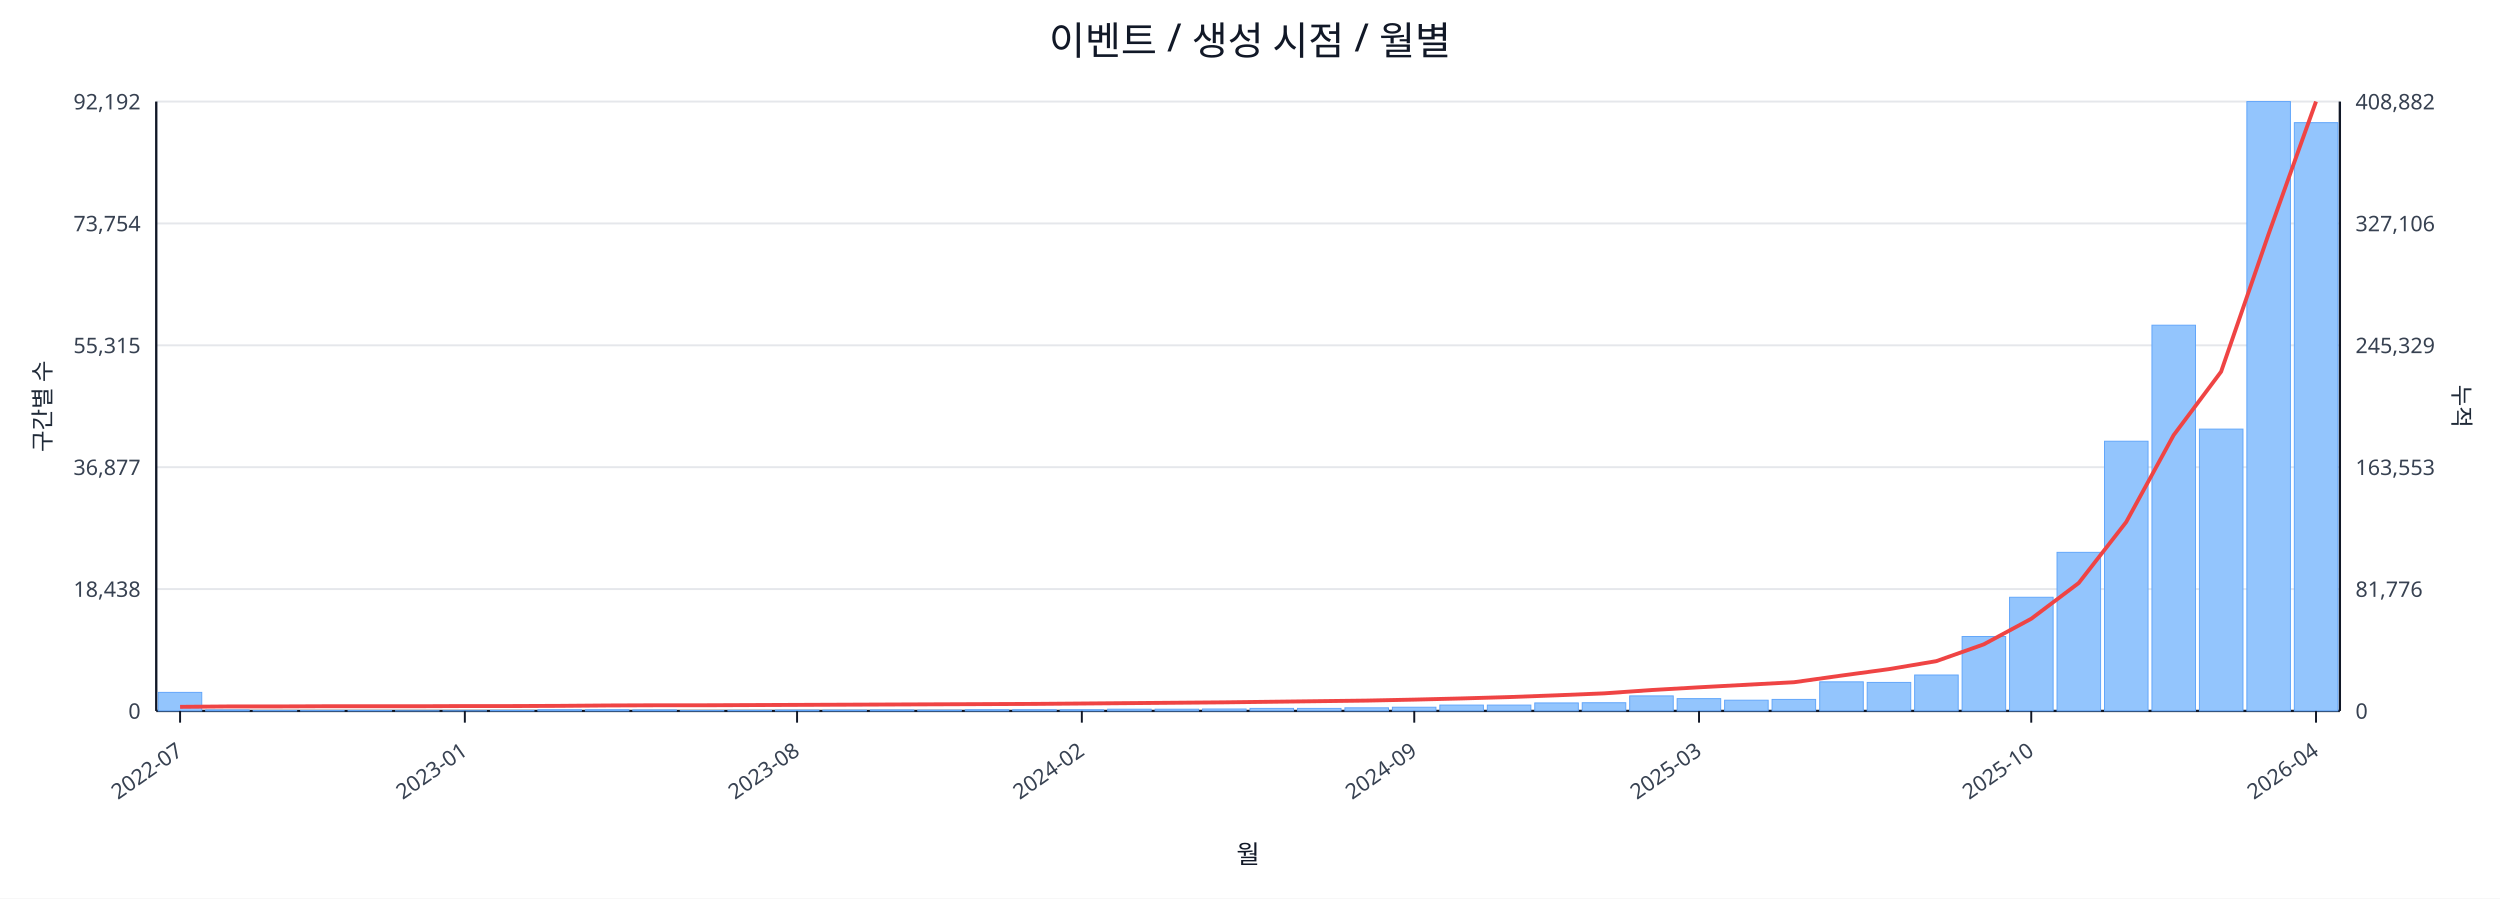
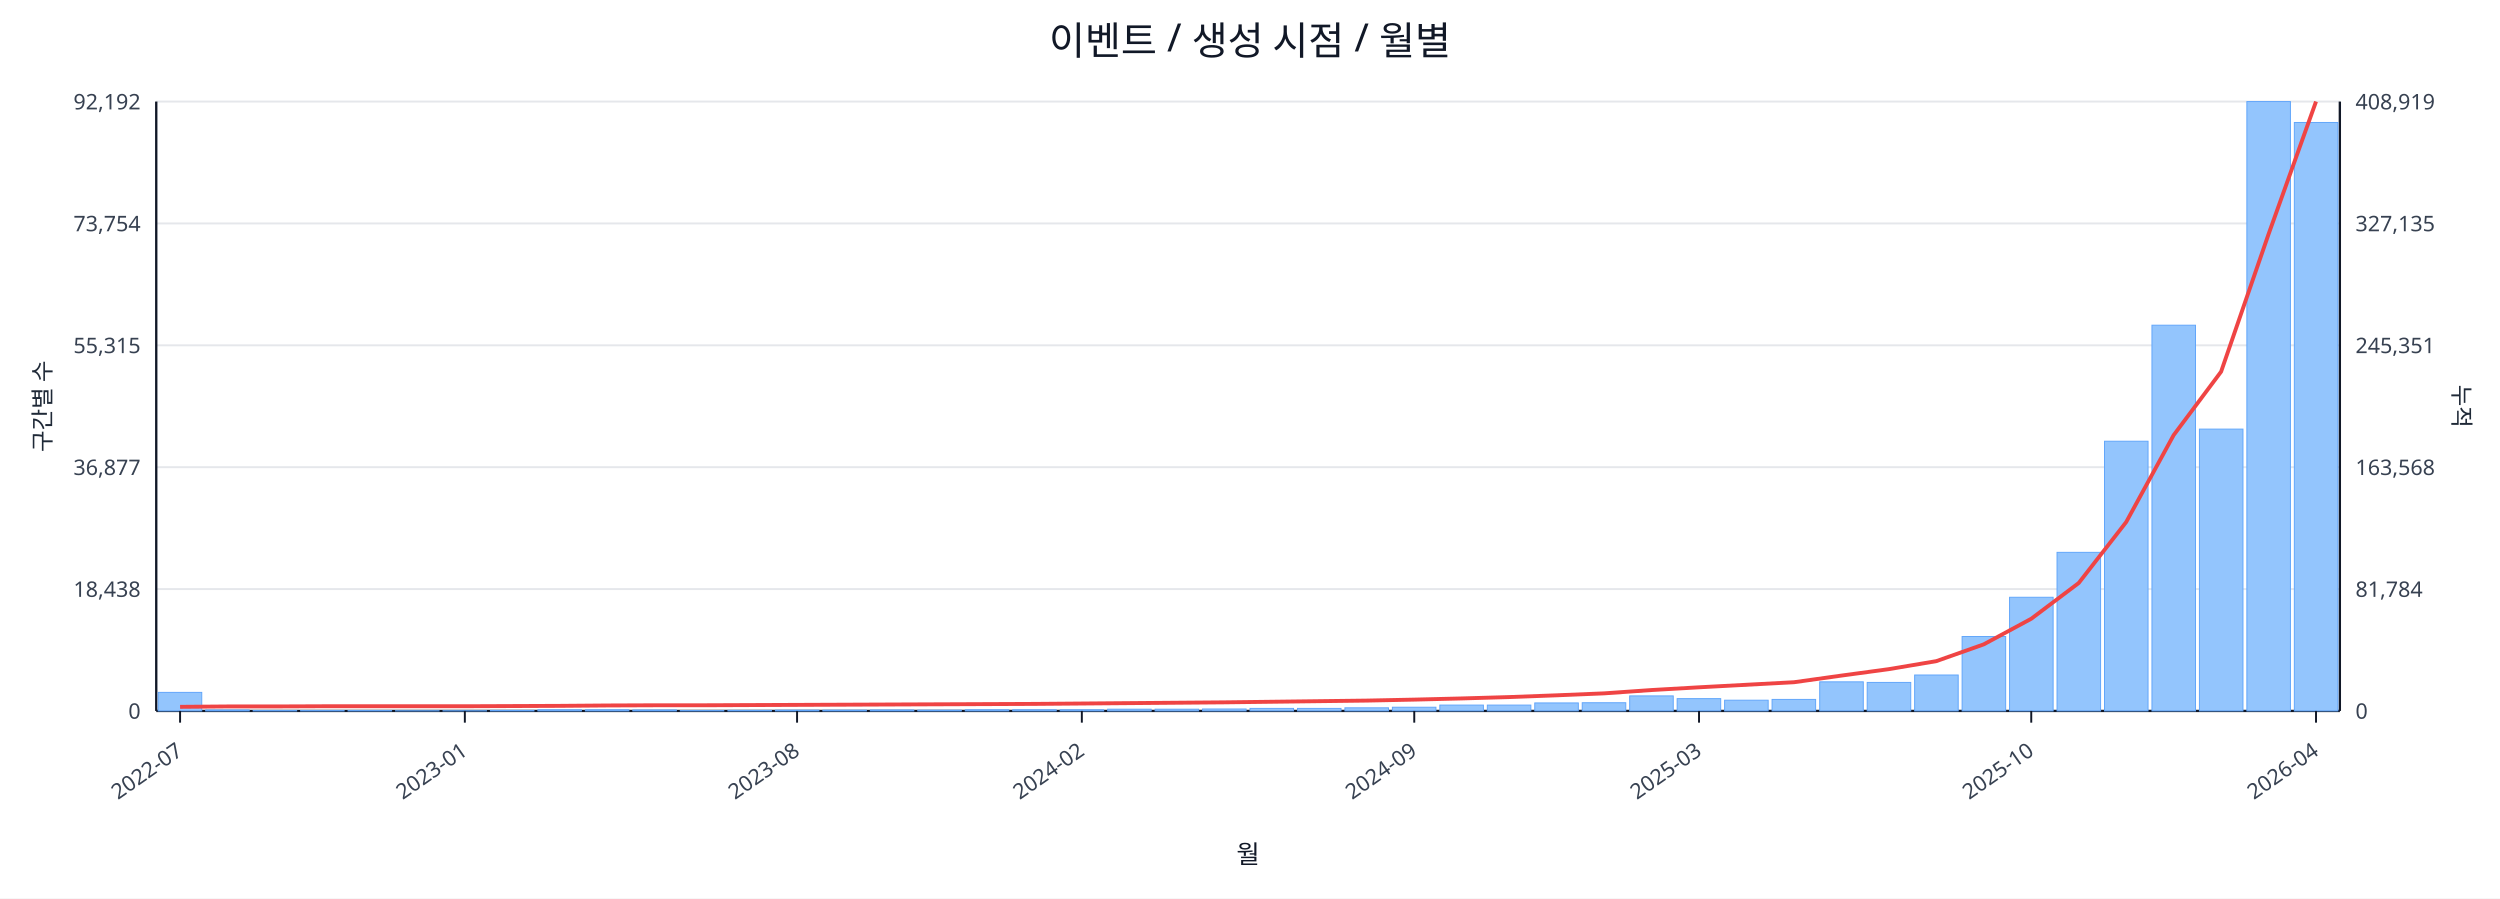
<svg xmlns="http://www.w3.org/2000/svg" width="1280" height="460" viewBox="0 0 1280 460">
  <rect x="0" y="0" width="100%" height="100%" fill="#ffffff" />
  <text x="640.0" y="28" font-size="20" text-anchor="middle" font-family="sans-serif" fill="#111827">이벤트 / 생성 시점 / 월별</text>
  <line x1="80.0" y1="52.0" x2="1198.0" y2="52.0" stroke="#e5e7eb" stroke-width="1" />
  <text x="72.0" y="56.0" font-size="11" text-anchor="end" font-family="sans-serif" fill="#374151">92,192</text>
-   <text x="1206.0" y="56.0" font-size="11" text-anchor="start" font-family="sans-serif" fill="#374151">408,882</text>
+   <text x="1206.0" y="56.0" font-size="11" text-anchor="start" font-family="sans-serif" fill="#374151">408,919</text>
  <line x1="80.0" y1="114.4" x2="1198.0" y2="114.4" stroke="#e5e7eb" stroke-width="1" />
  <text x="72.0" y="118.4" font-size="11" text-anchor="end" font-family="sans-serif" fill="#374151">73,754</text>
-   <text x="1206.0" y="118.4" font-size="11" text-anchor="start" font-family="sans-serif" fill="#374151">327,106</text>
+   <text x="1206.0" y="118.4" font-size="11" text-anchor="start" font-family="sans-serif" fill="#374151">327,135</text>
  <line x1="80.0" y1="176.8" x2="1198.0" y2="176.8" stroke="#e5e7eb" stroke-width="1" />
  <text x="72.0" y="180.8" font-size="11" text-anchor="end" font-family="sans-serif" fill="#374151">55,315</text>
-   <text x="1206.0" y="180.8" font-size="11" text-anchor="start" font-family="sans-serif" fill="#374151">245,329</text>
+   <text x="1206.0" y="180.8" font-size="11" text-anchor="start" font-family="sans-serif" fill="#374151">245,351</text>
  <line x1="80.0" y1="239.2" x2="1198.0" y2="239.2" stroke="#e5e7eb" stroke-width="1" />
  <text x="72.0" y="243.2" font-size="11" text-anchor="end" font-family="sans-serif" fill="#374151">36,877</text>
-   <text x="1206.0" y="243.2" font-size="11" text-anchor="start" font-family="sans-serif" fill="#374151">163,553</text>
+   <text x="1206.0" y="243.2" font-size="11" text-anchor="start" font-family="sans-serif" fill="#374151">163,568</text>
  <line x1="80.0" y1="301.6" x2="1198.0" y2="301.6" stroke="#e5e7eb" stroke-width="1" />
  <text x="72.0" y="305.6" font-size="11" text-anchor="end" font-family="sans-serif" fill="#374151">18,438</text>
-   <text x="1206.0" y="305.6" font-size="11" text-anchor="start" font-family="sans-serif" fill="#374151">81,776</text>
+   <text x="1206.0" y="305.6" font-size="11" text-anchor="start" font-family="sans-serif" fill="#374151">81,784</text>
  <line x1="80.0" y1="364.0" x2="1198.0" y2="364.0" stroke="#e5e7eb" stroke-width="1" />
  <text x="72.0" y="368.0" font-size="11" text-anchor="end" font-family="sans-serif" fill="#374151">0</text>
  <text x="1206.0" y="368.0" font-size="11" text-anchor="start" font-family="sans-serif" fill="#374151">0</text>
  <line x1="80.0" y1="364.0" x2="1198.0" y2="364.0" stroke="#111827" stroke-width="1.2" />
  <line x1="80.0" y1="52.0" x2="80.0" y2="364.0" stroke="#111827" stroke-width="1.2" />
  <line x1="1198.0" y1="52.0" x2="1198.0" y2="364.0" stroke="#111827" stroke-width="1.2" />
  <rect x="81.0" y="354.5" width="22.3" height="9.5" fill="#93c5fd" stroke="#60a5fa" stroke-width="0.5" />
  <rect x="105.3" y="363.5" width="22.3" height="0.5" fill="#93c5fd" stroke="#60a5fa" stroke-width="0.5" />
  <rect x="129.6" y="363.8" width="22.3" height="0.2" fill="#93c5fd" stroke="#60a5fa" stroke-width="0.5" />
  <rect x="153.9" y="363.8" width="22.3" height="0.2" fill="#93c5fd" stroke="#60a5fa" stroke-width="0.5" />
  <rect x="178.2" y="363.8" width="22.3" height="0.2" fill="#93c5fd" stroke="#60a5fa" stroke-width="0.5" />
  <rect x="202.5" y="363.9" width="22.3" height="0.1" fill="#93c5fd" stroke="#60a5fa" stroke-width="0.5" />
  <rect x="226.8" y="363.9" width="22.3" height="0.1" fill="#93c5fd" stroke="#60a5fa" stroke-width="0.5" />
  <rect x="251.1" y="363.7" width="22.3" height="0.3" fill="#93c5fd" stroke="#60a5fa" stroke-width="0.5" />
  <rect x="275.4" y="363.4" width="22.3" height="0.6" fill="#93c5fd" stroke="#60a5fa" stroke-width="0.5" />
  <rect x="299.7" y="363.4" width="22.3" height="0.6" fill="#93c5fd" stroke="#60a5fa" stroke-width="0.5" />
  <rect x="324.0" y="363.5" width="22.3" height="0.5" fill="#93c5fd" stroke="#60a5fa" stroke-width="0.5" />
  <rect x="348.3" y="363.8" width="22.3" height="0.2" fill="#93c5fd" stroke="#60a5fa" stroke-width="0.5" />
  <rect x="372.7" y="363.7" width="22.3" height="0.3" fill="#93c5fd" stroke="#60a5fa" stroke-width="0.5" />
  <rect x="397.0" y="363.6" width="22.3" height="0.4" fill="#93c5fd" stroke="#60a5fa" stroke-width="0.5" />
  <rect x="421.3" y="363.6" width="22.3" height="0.4" fill="#93c5fd" stroke="#60a5fa" stroke-width="0.5" />
  <rect x="445.6" y="363.5" width="22.3" height="0.5" fill="#93c5fd" stroke="#60a5fa" stroke-width="0.5" />
  <rect x="469.9" y="363.6" width="22.3" height="0.4" fill="#93c5fd" stroke="#60a5fa" stroke-width="0.5" />
  <rect x="494.2" y="363.4" width="22.3" height="0.6" fill="#93c5fd" stroke="#60a5fa" stroke-width="0.5" />
  <rect x="518.5" y="363.4" width="22.3" height="0.6" fill="#93c5fd" stroke="#60a5fa" stroke-width="0.5" />
  <rect x="542.8" y="363.4" width="22.3" height="0.6" fill="#93c5fd" stroke="#60a5fa" stroke-width="0.5" />
  <rect x="567.1" y="363.1" width="22.3" height="0.9" fill="#93c5fd" stroke="#60a5fa" stroke-width="0.5" />
  <rect x="591.4" y="363.1" width="22.3" height="0.9" fill="#93c5fd" stroke="#60a5fa" stroke-width="0.5" />
  <rect x="615.7" y="363.0" width="22.3" height="1.0" fill="#93c5fd" stroke="#60a5fa" stroke-width="0.5" />
  <rect x="640.0" y="362.7" width="22.3" height="1.3" fill="#93c5fd" stroke="#60a5fa" stroke-width="0.5" />
  <rect x="664.3" y="362.7" width="22.3" height="1.3" fill="#93c5fd" stroke="#60a5fa" stroke-width="0.5" />
  <rect x="688.6" y="362.4" width="22.3" height="1.6" fill="#93c5fd" stroke="#60a5fa" stroke-width="0.5" />
  <rect x="712.9" y="362.1" width="22.3" height="1.9" fill="#93c5fd" stroke="#60a5fa" stroke-width="0.5" />
  <rect x="737.2" y="361.0" width="22.3" height="3.0" fill="#93c5fd" stroke="#60a5fa" stroke-width="0.5" />
  <rect x="761.5" y="361.0" width="22.3" height="3.0" fill="#93c5fd" stroke="#60a5fa" stroke-width="0.5" />
  <rect x="785.8" y="359.9" width="22.3" height="4.1" fill="#93c5fd" stroke="#60a5fa" stroke-width="0.5" />
  <rect x="810.1" y="359.8" width="22.3" height="4.2" fill="#93c5fd" stroke="#60a5fa" stroke-width="0.5" />
  <rect x="834.4" y="356.3" width="22.3" height="7.7" fill="#93c5fd" stroke="#60a5fa" stroke-width="0.5" />
  <rect x="858.7" y="357.7" width="22.3" height="6.3" fill="#93c5fd" stroke="#60a5fa" stroke-width="0.5" />
  <rect x="883.0" y="358.5" width="22.3" height="5.5" fill="#93c5fd" stroke="#60a5fa" stroke-width="0.5" />
  <rect x="907.3" y="358.1" width="22.3" height="5.9" fill="#93c5fd" stroke="#60a5fa" stroke-width="0.5" />
  <rect x="931.7" y="349.1" width="22.3" height="14.9" fill="#93c5fd" stroke="#60a5fa" stroke-width="0.5" />
  <rect x="956.0" y="349.4" width="22.3" height="14.6" fill="#93c5fd" stroke="#60a5fa" stroke-width="0.5" />
  <rect x="980.3" y="345.6" width="22.3" height="18.4" fill="#93c5fd" stroke="#60a5fa" stroke-width="0.5" />
  <rect x="1004.6" y="325.9" width="22.3" height="38.1" fill="#93c5fd" stroke="#60a5fa" stroke-width="0.5" />
  <rect x="1028.9" y="305.8" width="22.3" height="58.2" fill="#93c5fd" stroke="#60a5fa" stroke-width="0.5" />
  <rect x="1053.2" y="282.8" width="22.3" height="81.2" fill="#93c5fd" stroke="#60a5fa" stroke-width="0.5" />
  <rect x="1077.5" y="225.9" width="22.3" height="138.1" fill="#93c5fd" stroke="#60a5fa" stroke-width="0.5" />
  <rect x="1101.8" y="166.5" width="22.3" height="197.5" fill="#93c5fd" stroke="#60a5fa" stroke-width="0.5" />
  <rect x="1126.1" y="219.7" width="22.3" height="144.3" fill="#93c5fd" stroke="#60a5fa" stroke-width="0.5" />
  <rect x="1150.4" y="52.0" width="22.3" height="312.0" fill="#93c5fd" stroke="#60a5fa" stroke-width="0.5" />
-   <rect x="1174.7" y="62.8" width="22.3" height="301.2" fill="#93c5fd" stroke="#60a5fa" stroke-width="0.5" />
-   <polyline fill="none" stroke="#ef4444" stroke-width="2" points="92.2,361.9 116.5,361.7 140.8,361.7 165.1,361.6 189.4,361.6 213.7,361.6 238.0,361.5 262.3,361.5 286.6,361.4 310.9,361.2 335.2,361.1 359.5,361.1 383.8,361.0 408.1,360.9 432.4,360.8 456.7,360.7 481.0,360.6 505.3,360.5 529.6,360.4 553.9,360.2 578.2,360.0 602.5,359.8 626.8,359.6 651.2,359.3 675.5,359.0 699.8,358.7 724.1,358.2 748.4,357.6 772.7,356.9 797.0,356.0 821.3,355.0 845.6,353.3 869.9,351.9 894.2,350.6 918.5,349.3 942.8,345.9 967.1,342.6 991.4,338.5 1015.7,329.9 1040.0,316.8 1064.3,298.5 1088.6,267.3 1112.9,222.8 1137.2,190.3 1161.5,119.9 1185.8,52.0" />
+   <rect x="1174.7" y="62.7" width="22.3" height="301.3" fill="#93c5fd" stroke="#60a5fa" stroke-width="0.5" />
+   <polyline fill="none" stroke="#ef4444" stroke-width="2" points="92.2,361.9 116.5,361.7 140.8,361.7 165.1,361.6 189.4,361.6 213.7,361.6 238.0,361.6 262.3,361.5 286.6,361.4 310.9,361.2 335.2,361.1 359.5,361.1 383.8,361.0 408.1,360.9 432.4,360.8 456.7,360.7 481.0,360.6 505.3,360.5 529.6,360.4 553.9,360.2 578.2,360.0 602.5,359.8 626.8,359.6 651.2,359.3 675.5,359.0 699.8,358.7 724.1,358.2 748.4,357.6 772.7,356.9 797.0,356.0 821.3,355.0 845.6,353.3 869.9,351.9 894.2,350.6 918.5,349.3 942.8,345.9 967.1,342.6 991.4,338.5 1015.7,329.9 1040.0,316.8 1064.3,298.5 1088.6,267.3 1112.9,222.8 1137.2,190.3 1161.5,119.9 1185.8,52.0" />
  <line x1="92.2" y1="364.0" x2="92.2" y2="370.0" stroke="#111827" stroke-width="1" />
  <text x="94.2" y="386.0" font-size="11" text-anchor="end" transform="rotate(-35 94.2 386.0)" font-family="sans-serif" fill="#374151">2022-07</text>
  <line x1="238.0" y1="364.0" x2="238.0" y2="370.0" stroke="#111827" stroke-width="1" />
  <text x="240.0" y="386.0" font-size="11" text-anchor="end" transform="rotate(-35 240.0 386.0)" font-family="sans-serif" fill="#374151">2023-01</text>
  <line x1="408.1" y1="364.0" x2="408.1" y2="370.0" stroke="#111827" stroke-width="1" />
  <text x="410.1" y="386.0" font-size="11" text-anchor="end" transform="rotate(-35 410.1 386.0)" font-family="sans-serif" fill="#374151">2023-08</text>
  <line x1="553.9" y1="364.0" x2="553.9" y2="370.0" stroke="#111827" stroke-width="1" />
  <text x="555.9" y="386.0" font-size="11" text-anchor="end" transform="rotate(-35 555.9 386.0)" font-family="sans-serif" fill="#374151">2024-02</text>
  <line x1="724.1" y1="364.0" x2="724.1" y2="370.0" stroke="#111827" stroke-width="1" />
  <text x="726.1" y="386.0" font-size="11" text-anchor="end" transform="rotate(-35 726.1 386.0)" font-family="sans-serif" fill="#374151">2024-09</text>
  <line x1="869.9" y1="364.0" x2="869.9" y2="370.0" stroke="#111827" stroke-width="1" />
  <text x="871.9" y="386.0" font-size="11" text-anchor="end" transform="rotate(-35 871.9 386.0)" font-family="sans-serif" fill="#374151">2025-03</text>
  <line x1="1040.0" y1="364.0" x2="1040.0" y2="370.0" stroke="#111827" stroke-width="1" />
  <text x="1042.0" y="386.0" font-size="11" text-anchor="end" transform="rotate(-35 1042.0 386.0)" font-family="sans-serif" fill="#374151">2025-10</text>
  <line x1="1185.8" y1="364.0" x2="1185.8" y2="370.0" stroke="#111827" stroke-width="1" />
  <text x="1187.8" y="386.0" font-size="11" text-anchor="end" transform="rotate(-35 1187.8 386.0)" font-family="sans-serif" fill="#374151">2026-04</text>
  <text x="26" y="208.0" font-size="12" transform="rotate(-90 26 208.0)" text-anchor="middle" font-family="sans-serif" fill="#1f2937">구간별 수</text>
  <text x="1256.0" y="208.0" font-size="12" transform="rotate(90 1256.0 208.0)" text-anchor="middle" font-family="sans-serif" fill="#1f2937">누적</text>
  <text x="639.0" y="442.0" font-size="13" text-anchor="middle" font-family="sans-serif" fill="#111827">월</text>
</svg>
